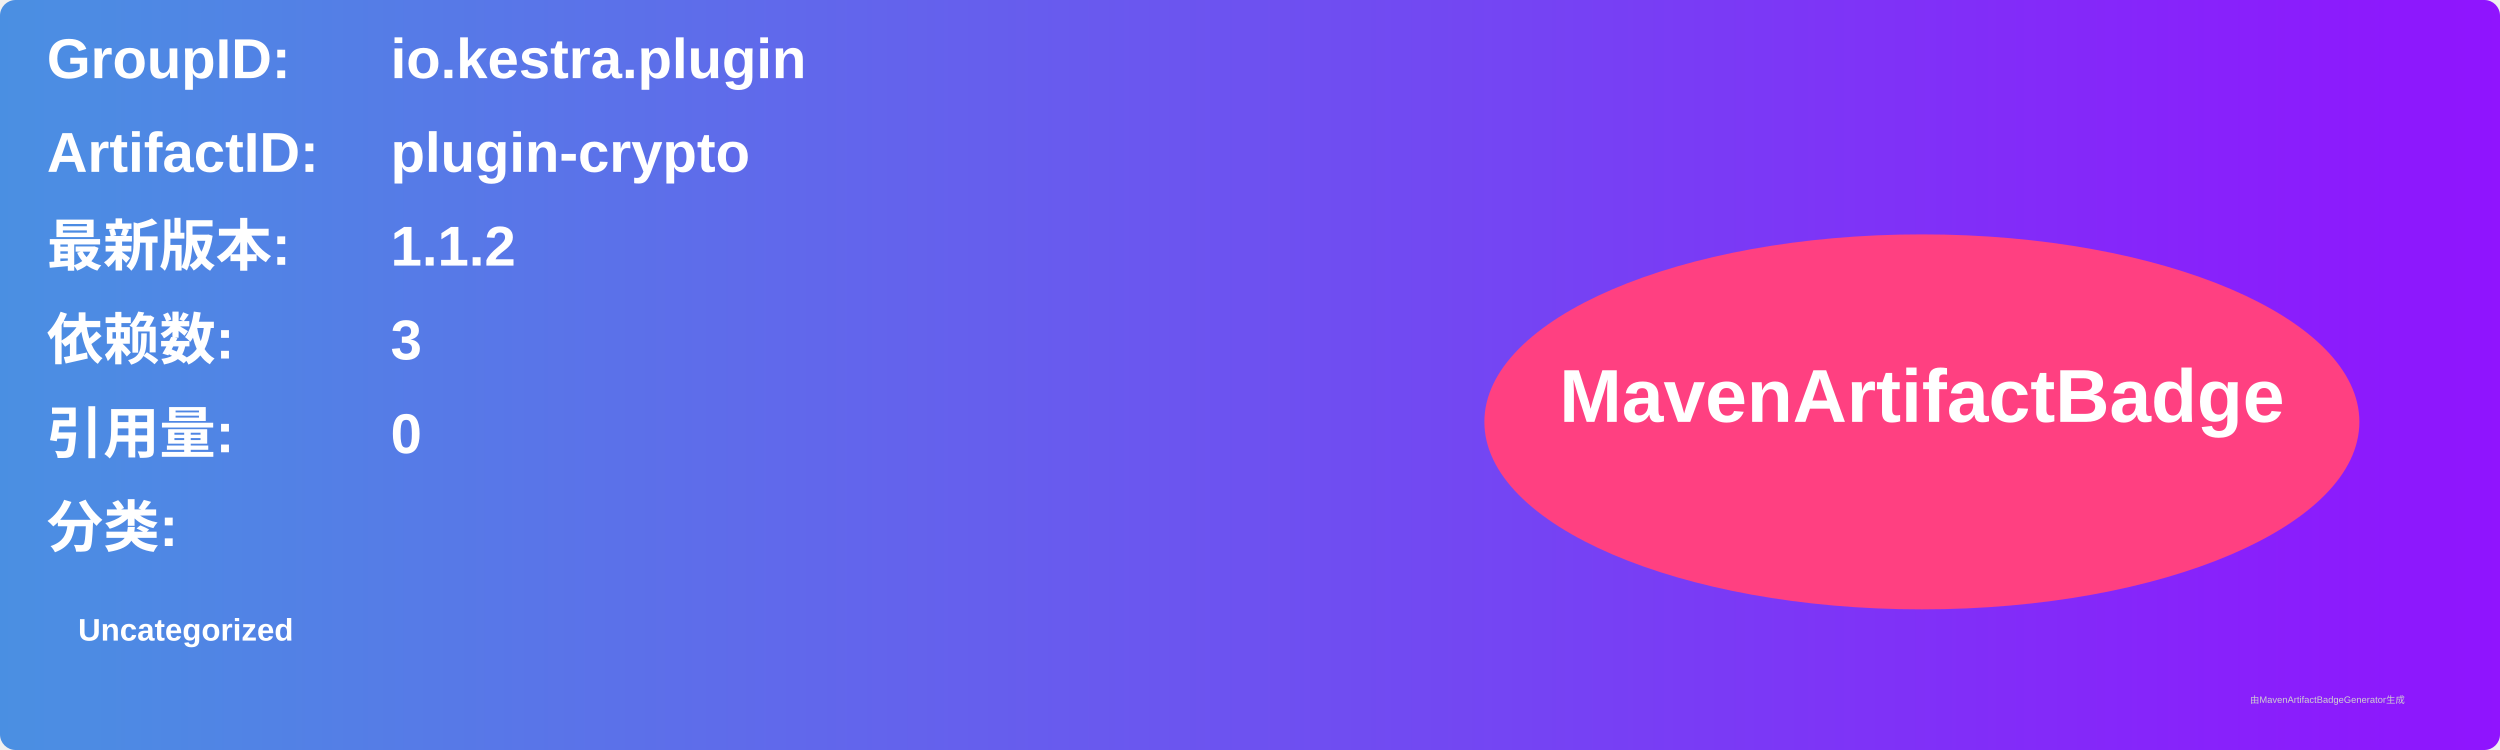
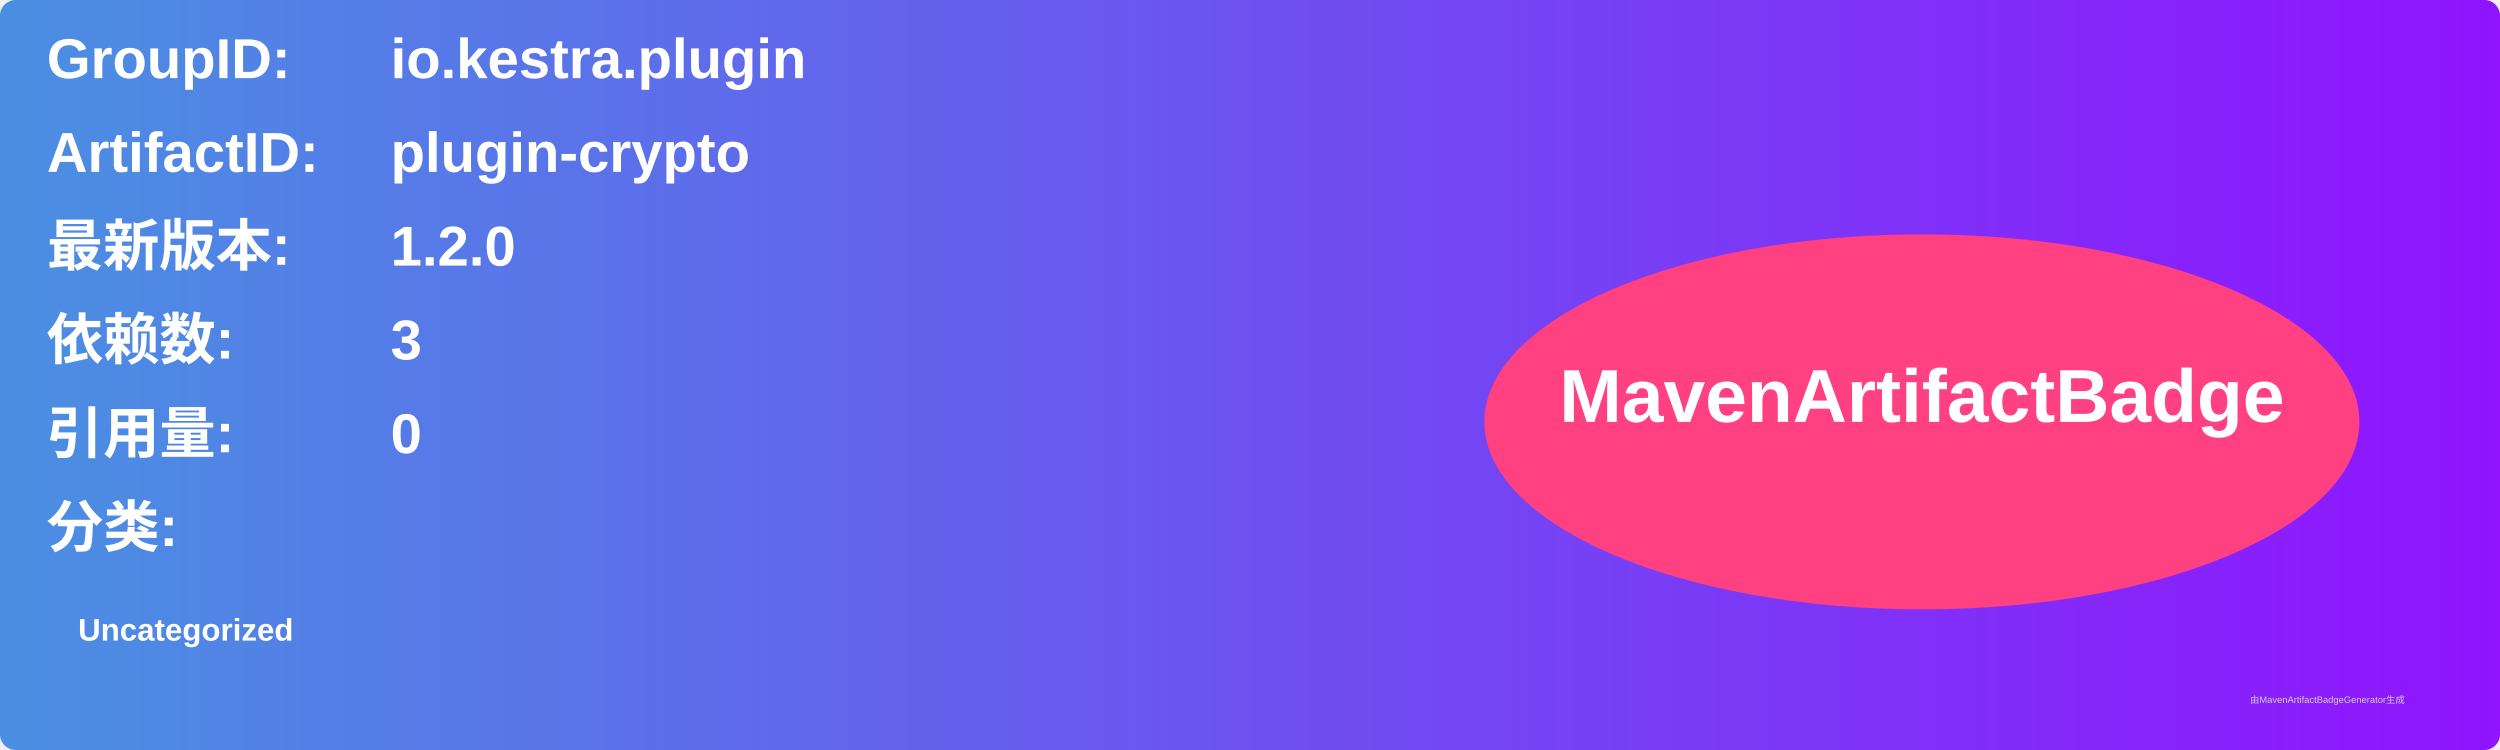
<svg xmlns="http://www.w3.org/2000/svg" width="800" height="240" viewBox="0 0 800 240">
  <linearGradient id="grad" x1="0%" y1="0%" x2="100%" y2="0%">
    <stop offset="0%" stop-color="#4a90e2" />
    <stop offset="100%" stop-color="#9013fe" />
  </linearGradient>
  <rect width="100%" height="100%" rx="5" ry="5" fill="url(#grad)" />
  <g transform="translate(15, 15)">
    <text x="0" y="10" font-family="Arial" font-size="18" fill="white" font-weight="bold" width="260">GroupID:</text>
    <text x="110" y="10" font-family="Arial" font-size="18" fill="white" font-weight="bold" width="460">io.kestra.plugin</text>
    <text x="0" y="40" font-family="Arial" font-size="18" fill="white" font-weight="bold" width="260">ArtifactID:</text>
    <text x="110" y="40" font-family="Arial" font-size="18" fill="white" font-weight="bold" width="460">plugin-crypto</text>
    <text x="0" y="70" font-family="Arial" font-size="18" fill="white" font-weight="bold">最新版本:</text>
    <text x="110" y="70" font-family="Arial" font-size="18" fill="white" font-weight="bold">
-       <tspan font-weight="bold">1.1.2</tspan>
+       <tspan font-weight="bold">1.2.0</tspan>
    </text>
    <text x="0" y="100" font-family="Arial" font-size="18" fill="white" font-weight="bold">依赖数: </text>
    <text x="110" y="100" font-family="Arial" font-size="18" fill="white">
      <tspan font-weight="bold">3</tspan>
    </text>
    <text x="0" y="130" font-family="Arial" font-size="18" fill="white" font-weight="bold">引用量: </text>
    <text x="110" y="130" font-family="Arial" font-size="18" fill="white">
      <tspan font-weight="bold">0</tspan>
    </text>
    <text x="0" y="160" font-family="Arial" font-size="18" fill="white" font-weight="bold">分类:</text>
    <text x="10" y="190" font-family="Arial" font-size="10" fill="white">
      <tspan font-weight="bold">Uncategorized</tspan>
    </text>
    <ellipse cx="600" cy="120" rx="140" ry="60" fill="#ff4081" />
    <text x="600" y="120" text-anchor="middle" font-family="Arial" font-size="24" fill="white" font-weight="bold">MavenArtifactBadge</text>
  </g>
  <text x="720" y="225" font-family="Arial" font-size="3" fill="#d0d0d0">由MavenArtifactBadgeGenerator生成</text>
</svg>
